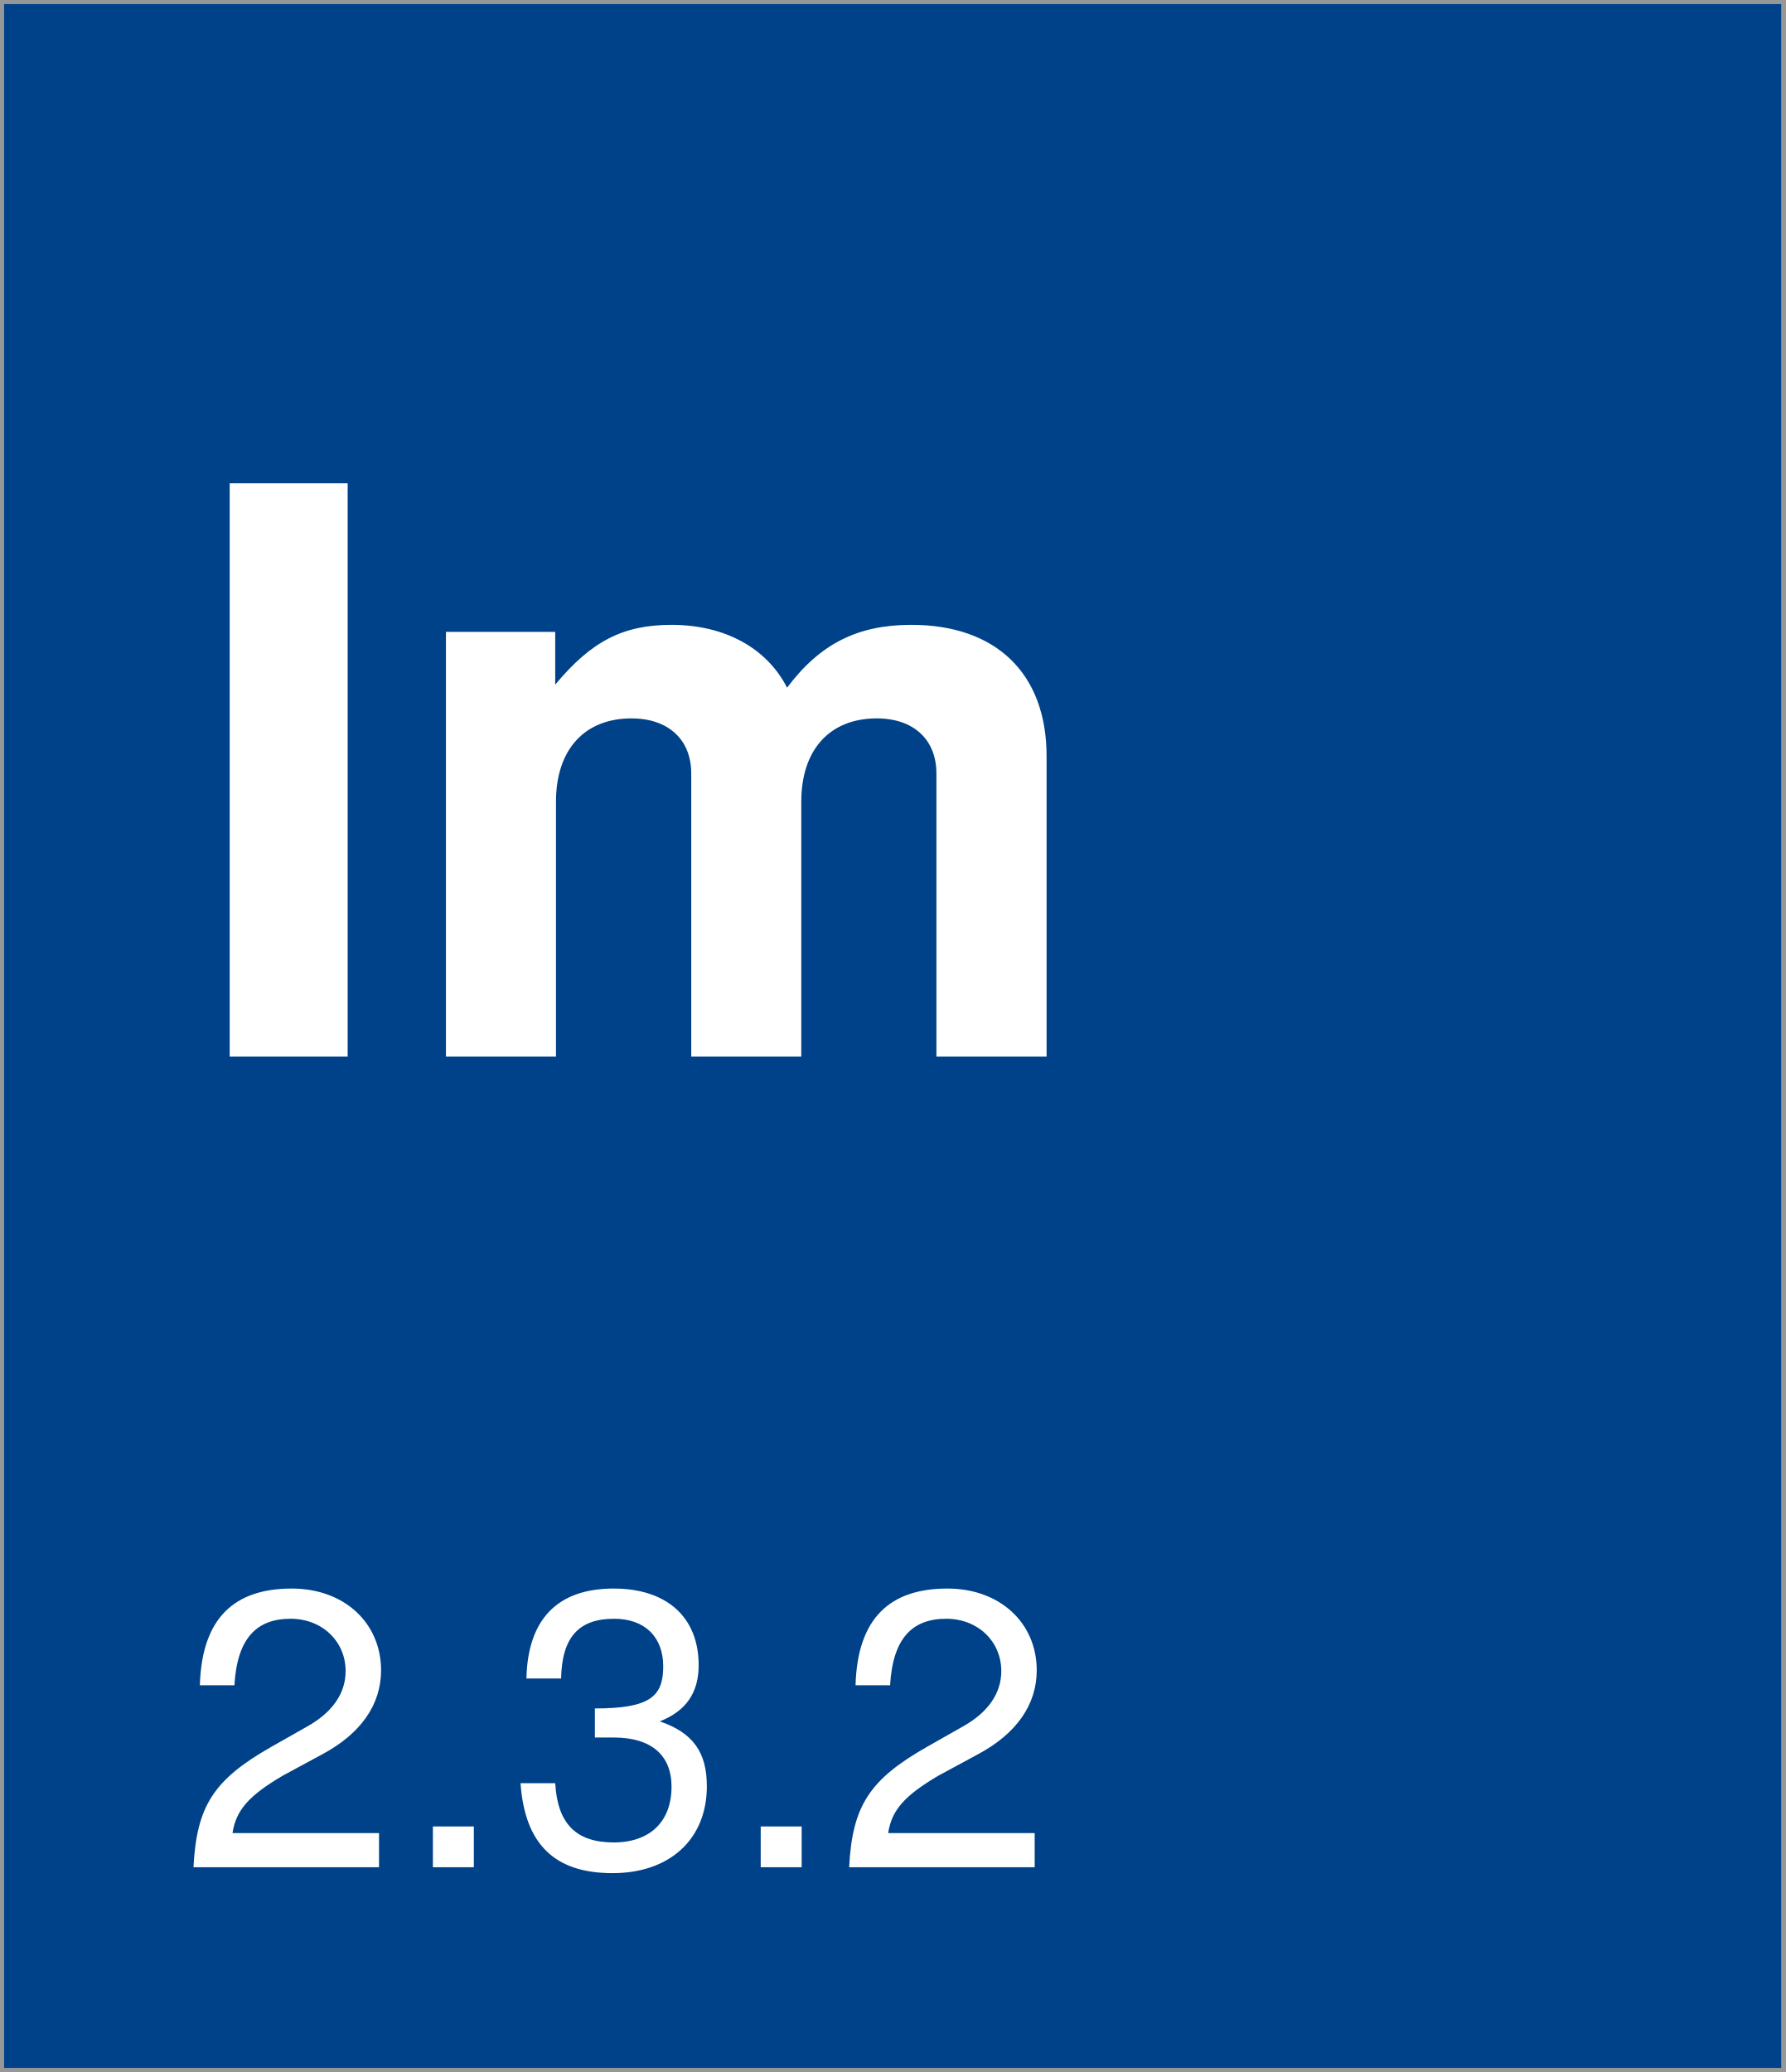
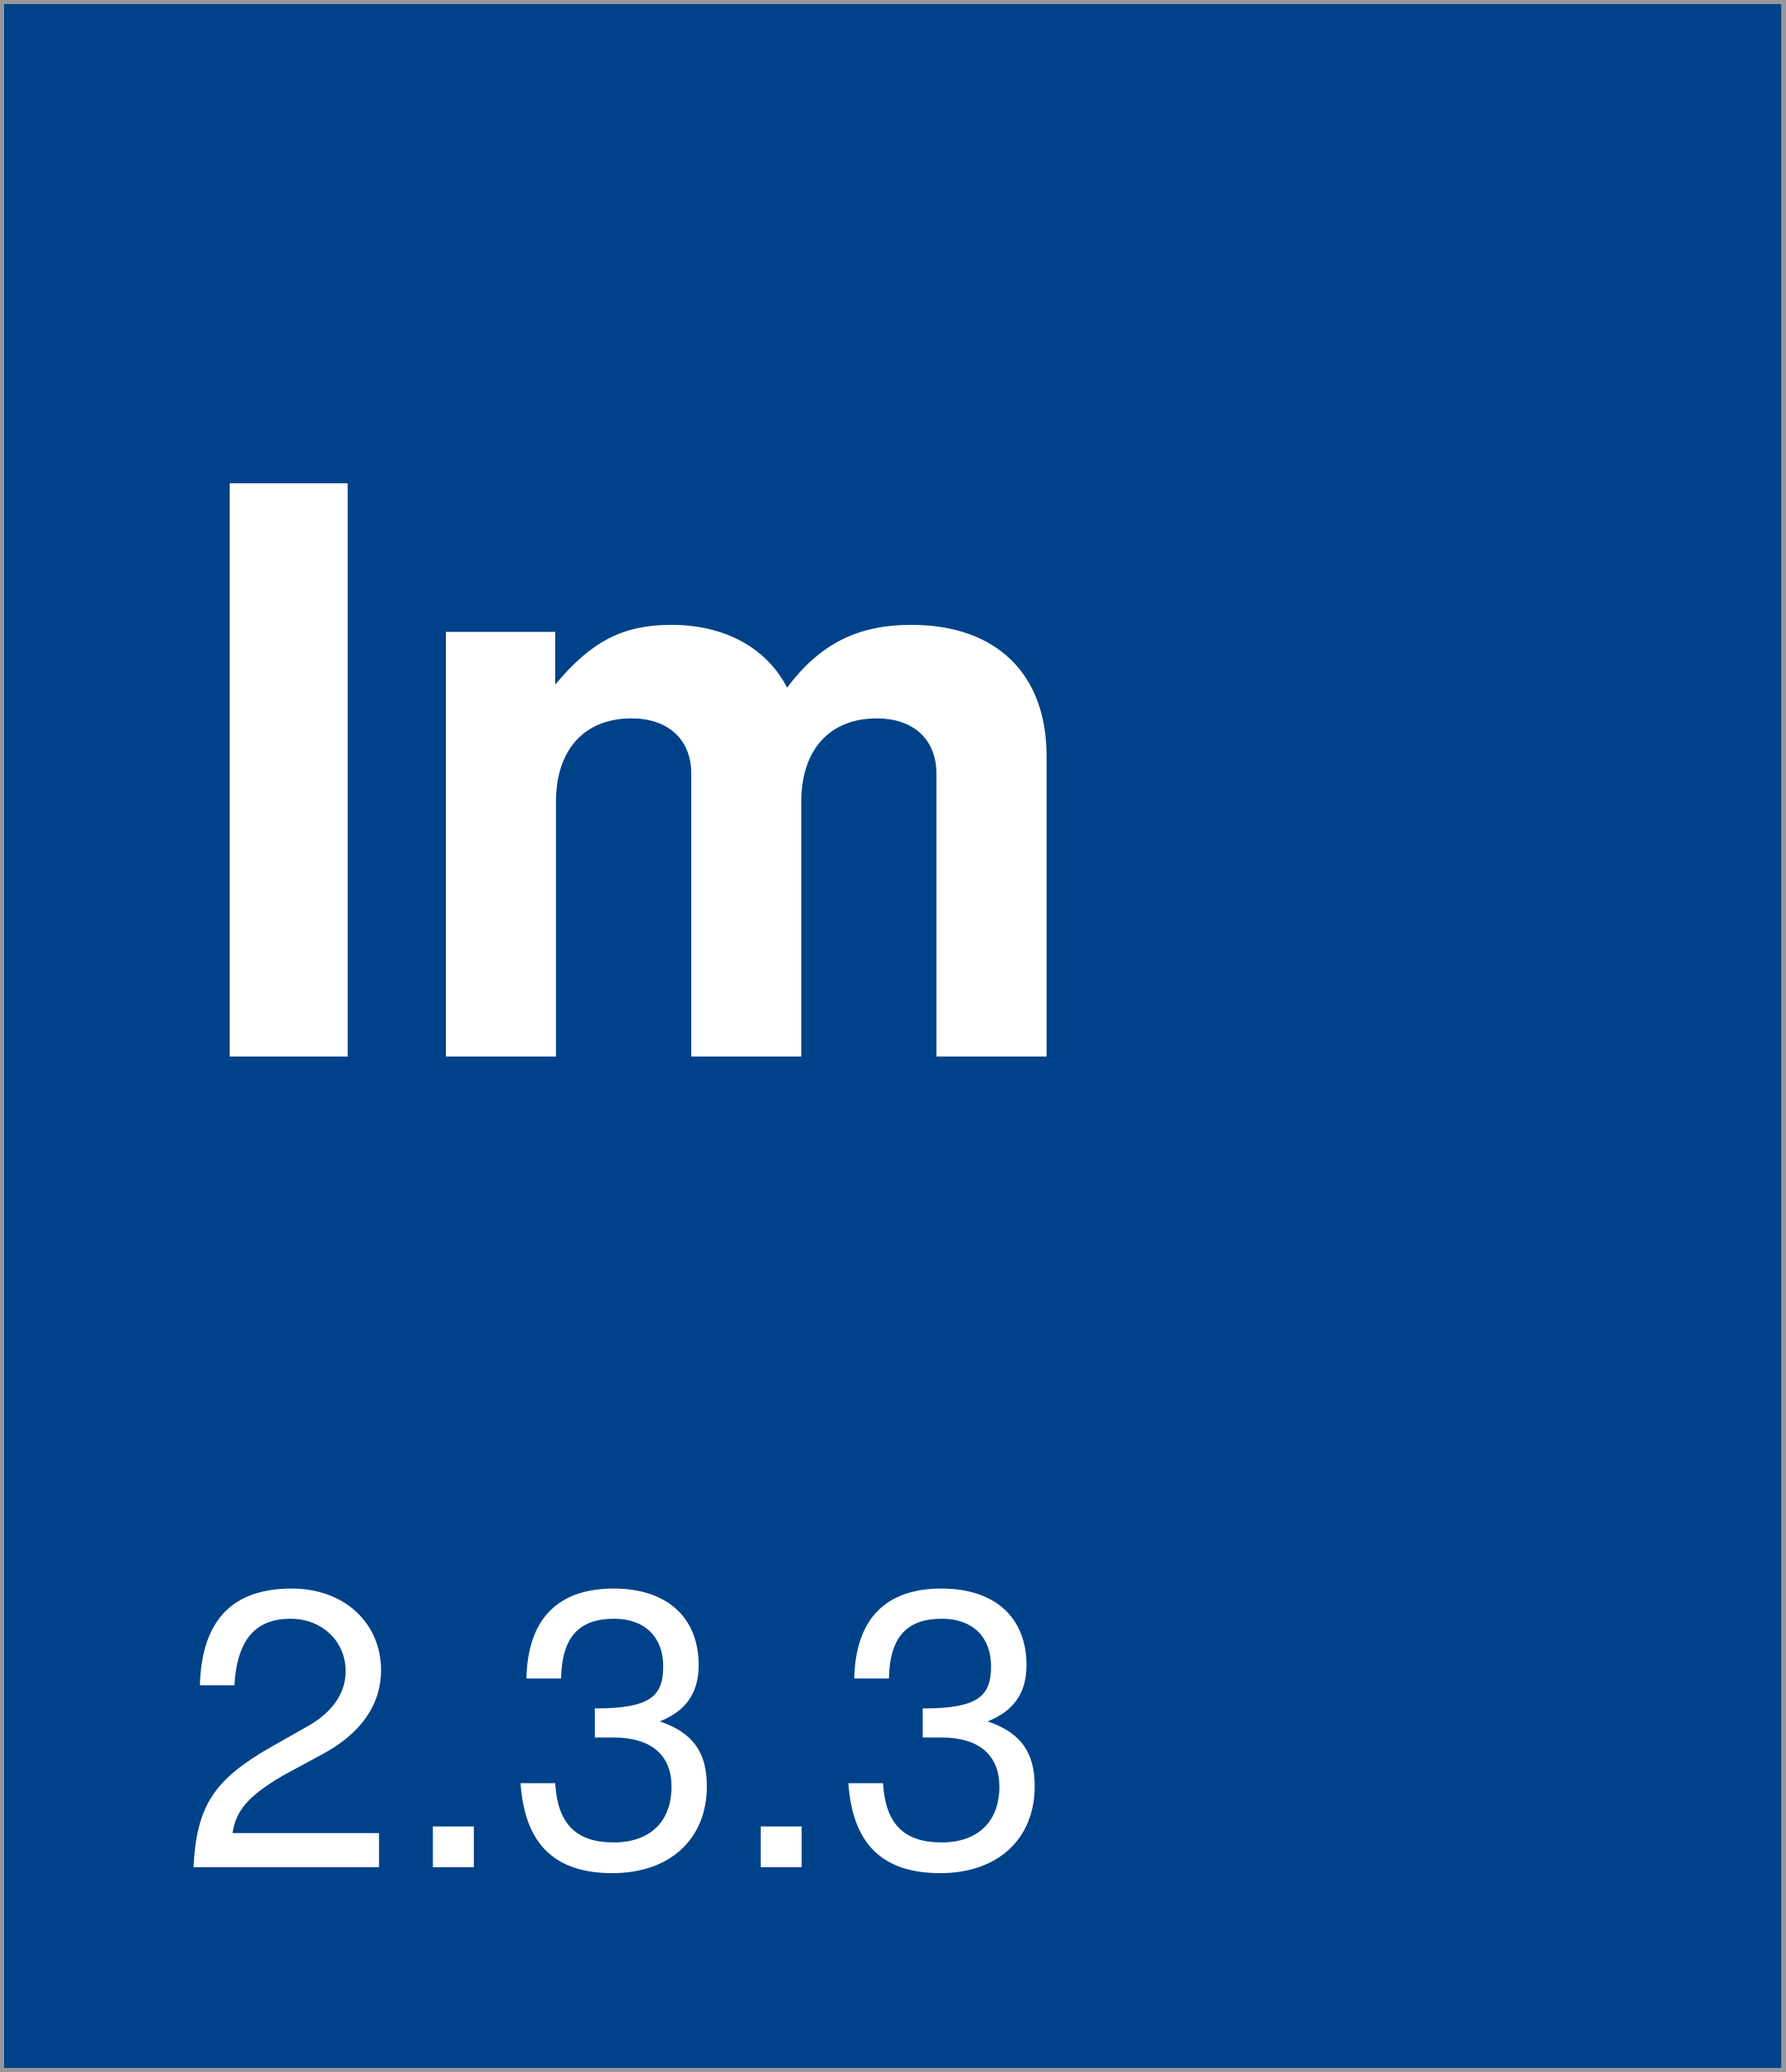
<svg xmlns="http://www.w3.org/2000/svg" width="218px" height="253px" viewBox="0 0 218 253" version="1.1">
  <description>Created with Sketch (http://www.bohemiancoding.com/sketch)</description>
  <defs />
  <g id="Page-1" stroke="none" stroke-width="1" fill="none" fill-rule="evenodd">
    <rect id="Rectangle-1" stroke="#979797" fill="#004289" x="0" y="0" width="218" height="253" />
    <text id="version-box" font-family="Helvetica Neue" font-size="48" font-weight="260" fill="#FFFFFF">
      <tspan x="22" y="228">
-         <tspan id="version">2.3.2</tspan>
+         <tspan id="version">2.3.3</tspan>
      </tspan>
    </text>
    <text id="Im" font-family="Helvetica Neue" font-size="96" font-weight="bold" fill="#FFFFFF">
      <tspan x="22" y="129">Im</tspan>
    </text>
  </g>
</svg>
